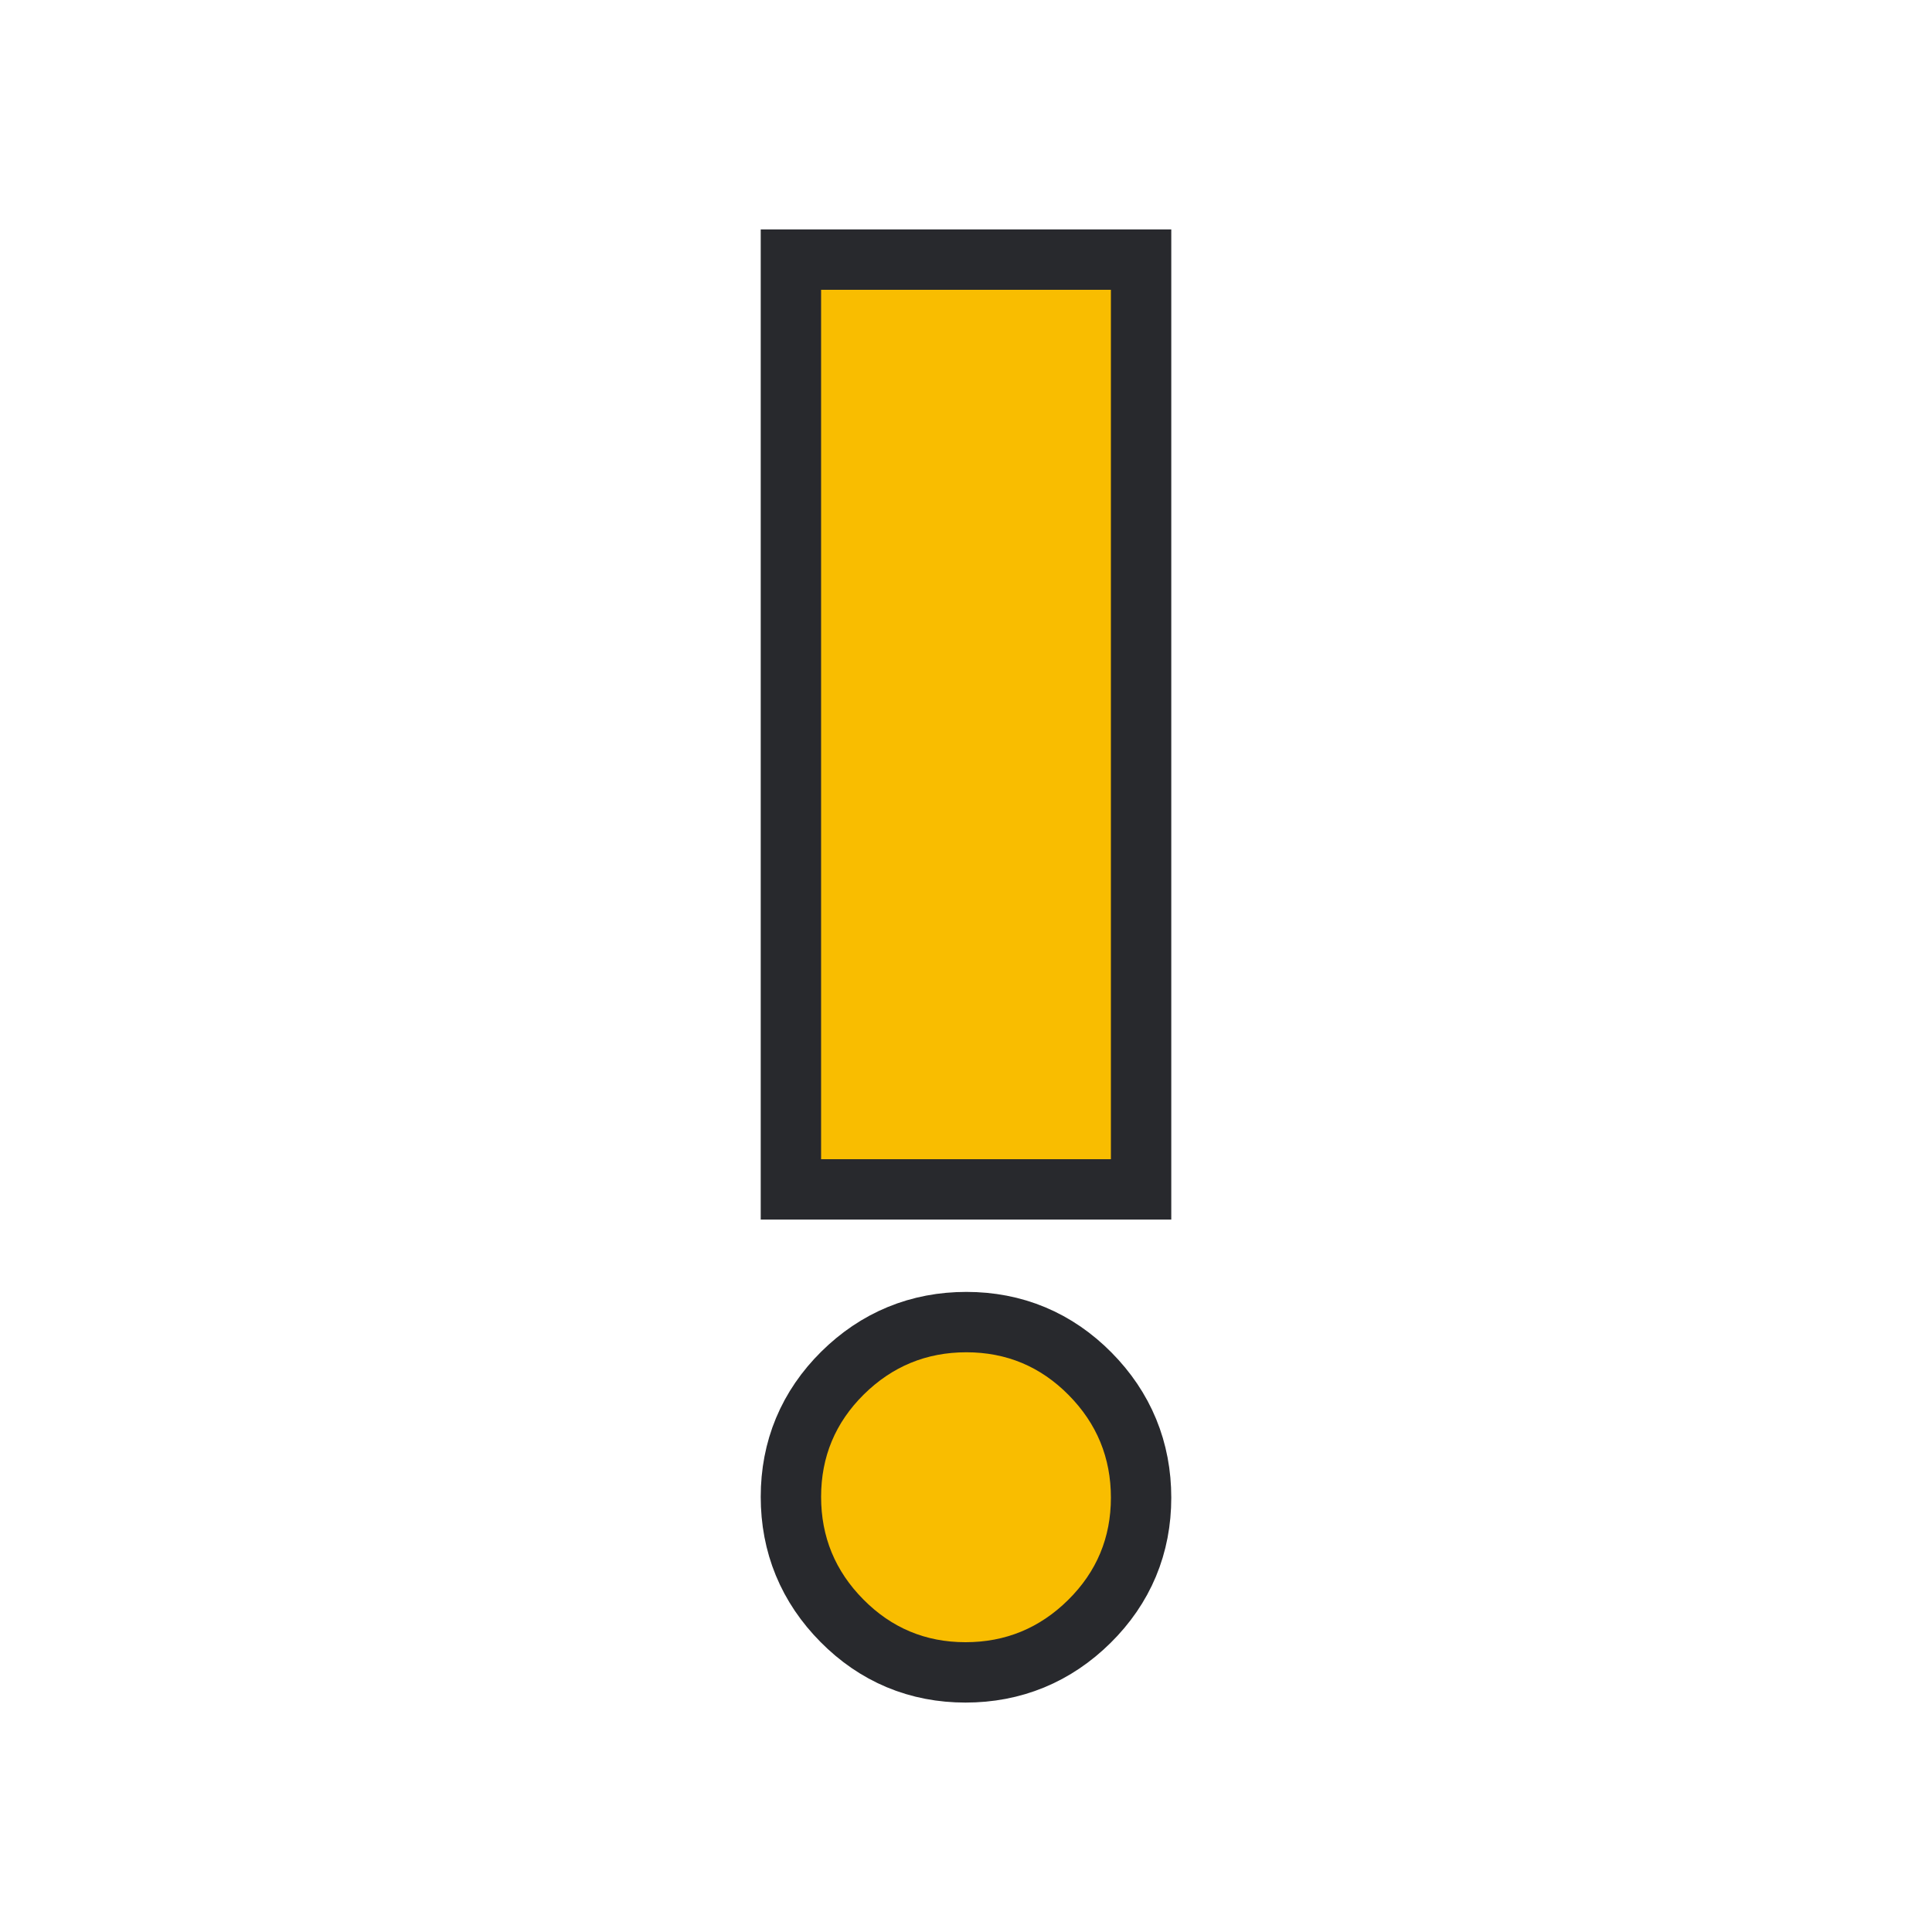
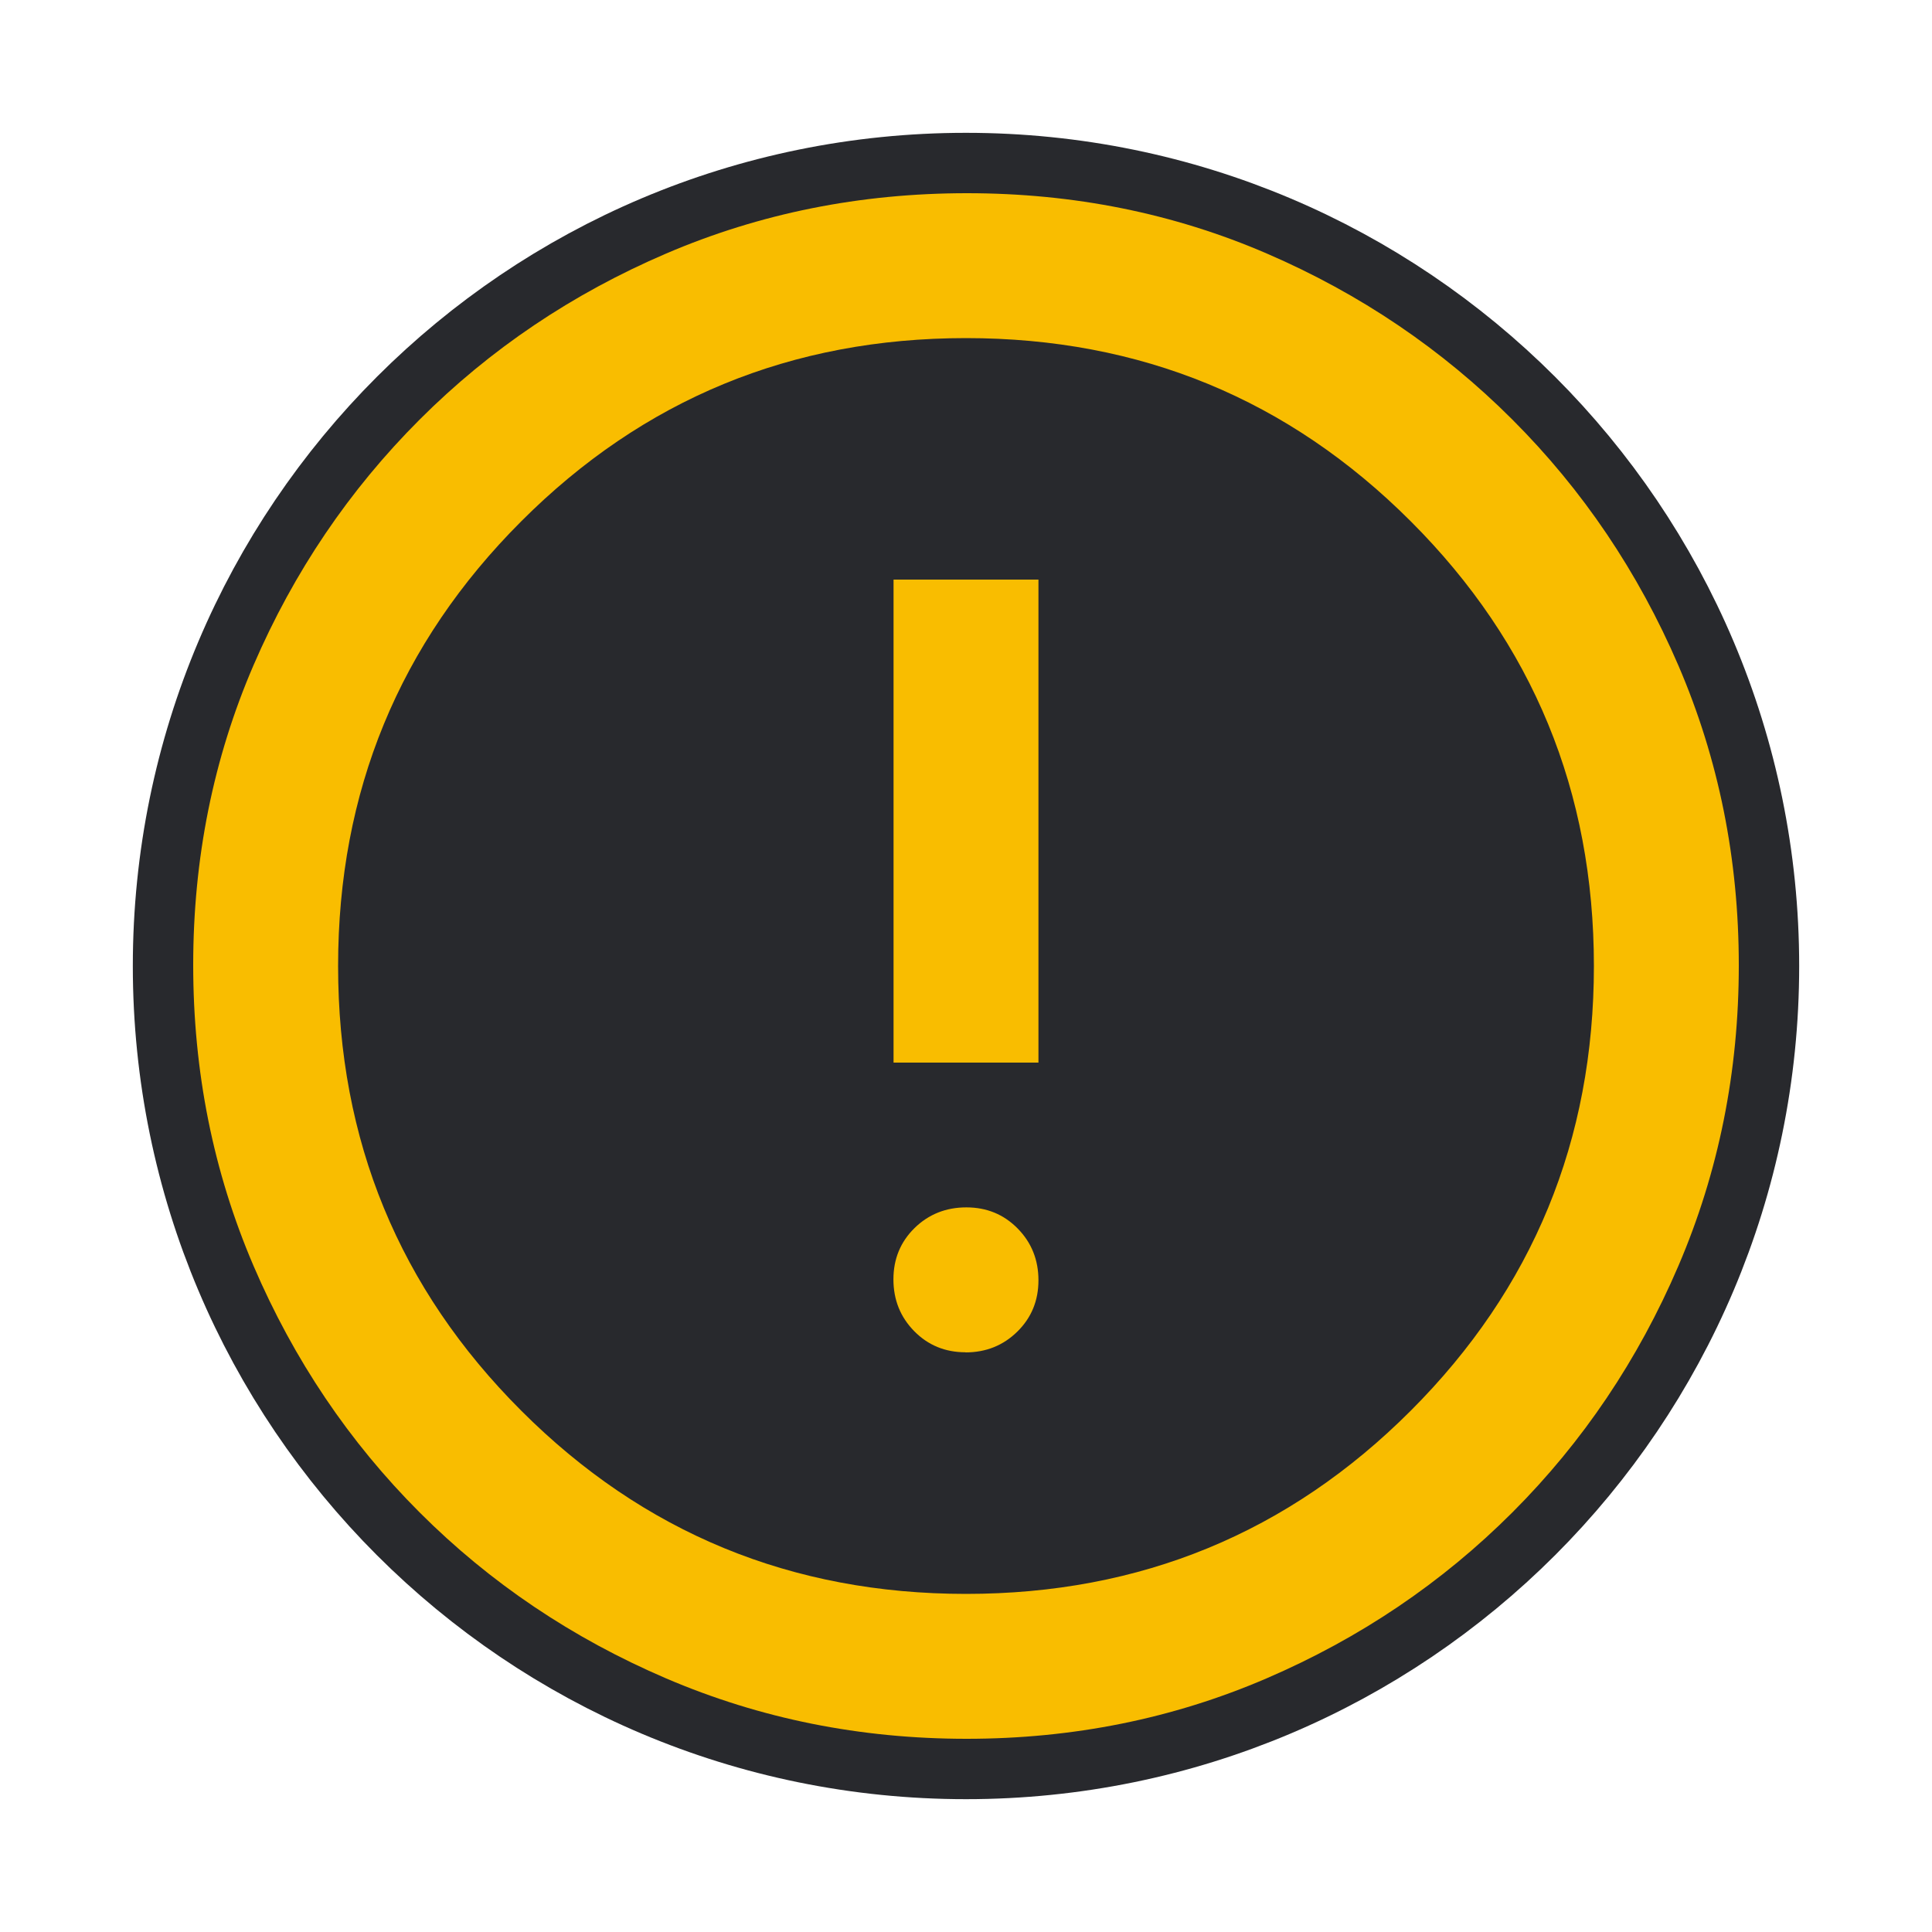
- <svg xmlns="http://www.w3.org/2000/svg" height="16" width="16" version="1.1">
+ <svg xmlns="http://www.w3.org/2000/svg" height="16" width="16">
  <style type="text/css" id="current-color-scheme">
    .ColorScheme-NeutralText {
      color: #f9bd00;
    }

    .ColorScheme-Background {
      color: #28292d;
    }
  </style>
-   <rect width="16" height="16" opacity="0" />
-   <path d="m 7.996,13.6 q -0.496,0 -0.846,-0.354 Q 6.8,12.893 6.8,12.396 q 0,-0.497 0.353,-0.847 0.354,-0.35 0.85,-0.35 0.497,0 0.847,0.354 0.35,0.354 0.35,0.85 0,0.497 -0.354,0.847 -0.354,0.35 -0.85,0.35 z M 6.8,9.6 V 2.4 h 2.4 v 7.2 z" class="ColorScheme-Background" stroke-width="1" stroke="currentColor" />
-   <path d="m 7.996,13.6 q -0.496,0 -0.846,-0.354 Q 6.8,12.893 6.8,12.396 q 0,-0.497 0.353,-0.847 0.354,-0.35 0.85,-0.35 0.497,0 0.847,0.354 0.35,0.354 0.35,0.85 0,0.497 -0.354,0.847 -0.354,0.35 -0.85,0.35 z M 6.8,9.6 V 2.4 h 2.4 v 7.2 z" class="ColorScheme-NeutralText" fill="currentColor" />
+   <circle cx="8" cy="8" r="6.4" class="ColorScheme-Background" fill="currentColor" stroke="currentColor" />
+   <path d="m 7.996,11.2 q 0.254,0 0.429,-0.172 0.175,-0.172 0.175,-0.425 0,-0.254 -0.172,-0.429 -0.172,-0.175 -0.425,-0.175 -0.254,0 -0.429,0.171 -0.175,0.172 -0.175,0.425 0,0.254 0.172,0.429 0.172,0.175 0.425,0.175 z M 7.4,8.8 H 8.6 V 4.8 H 7.4 Z m 0.605,5.6 q -1.321,0 -2.488,-0.5 -1.167,-0.5 -2.042,-1.375 -0.875,-0.875 -1.375,-2.041 Q 1.6,9.318 1.6,7.992 1.6,6.667 2.1,5.508 2.6,4.35 3.475,3.475 4.35,2.6 5.516,2.1 6.682,1.6 8.008,1.6 q 1.326,0 2.484,0.5 1.158,0.5 2.033,1.375 0.875,0.875 1.375,2.037 0.5,1.162 0.5,2.483 0,1.321 -0.5,2.488 -0.5,1.167 -1.375,2.042 -0.875,0.875 -2.037,1.375 -1.162,0.5 -2.483,0.5 z m -0.005,-1.2 q 2.167,0 3.683,-1.517 1.517,-1.517 1.517,-3.683 0,-2.167 -1.517,-3.683 -1.517,-1.517 -3.683,-1.517 -2.167,0 -3.683,1.517 -1.517,1.517 -1.517,3.683 0,2.167 1.517,3.683 1.517,1.517 3.683,1.517 z m 0,-5.2 z" class="ColorScheme-NeutralText" fill="currentColor" />
</svg>
